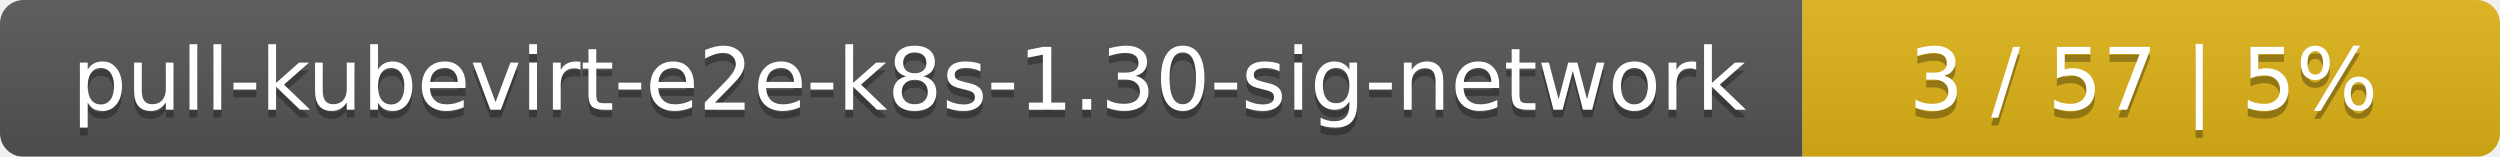
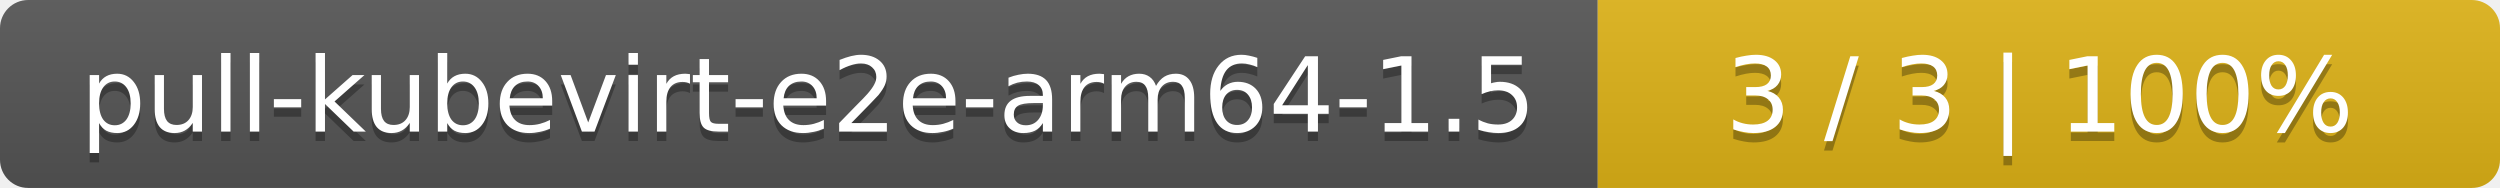
- <svg xmlns="http://www.w3.org/2000/svg" width="319" height="20">
+ <svg xmlns="http://www.w3.org/2000/svg" width="266" height="20">
  <linearGradient id="smooth" x2="0" y2="100%">
    <stop offset="0" stop-color="#bbb" stop-opacity=".1" />
    <stop offset="1" stop-opacity=".1" />
  </linearGradient>
  <mask id="round">
-     <rect width="319" height="20" rx="3" fill="#fff" />
+     <rect width="266" height="20" rx="3" fill="#fff" />
  </mask>
  <g mask="url(#round)">
-     <rect width="230" height="20" fill="#555" />
-     <rect x="230" width="89" height="20" fill="#dfb317" />
-     <rect width="319" height="20" fill="url(#smooth)" />
+     <rect width="170" height="20" fill="#555" />
+     <rect x="170" width="96" height="20" fill="#dfb317" />
+     <rect width="266" height="20" fill="url(#smooth)" />
  </g>
  <g fill="#fff" text-anchor="middle" font-family="DejaVu Sans,Verdana,Geneva,sans-serif" font-size="11">
-     <text x="116" y="15" fill="#010101" fill-opacity=".3">pull-kubevirt-e2e-k8s-1.30-sig-network</text>
-     <text x="116" y="14">pull-kubevirt-e2e-k8s-1.30-sig-network</text>
-     <text x="273.5" y="15" fill="#010101" fill-opacity=".3">3 / 57    |    5%</text>
-     <text x="273.5" y="14">3 / 57    |    5%</text>
+     <text x="86" y="15" fill="#010101" fill-opacity=".3">pull-kubevirt-e2e-arm64-1.5</text>
+     <text x="86" y="14">pull-kubevirt-e2e-arm64-1.5</text>
+     <text x="217" y="15" fill="#010101" fill-opacity=".3">3 / 3    |    100%</text>
+     <text x="217" y="14">3 / 3    |    100%</text>
  </g>
</svg>
